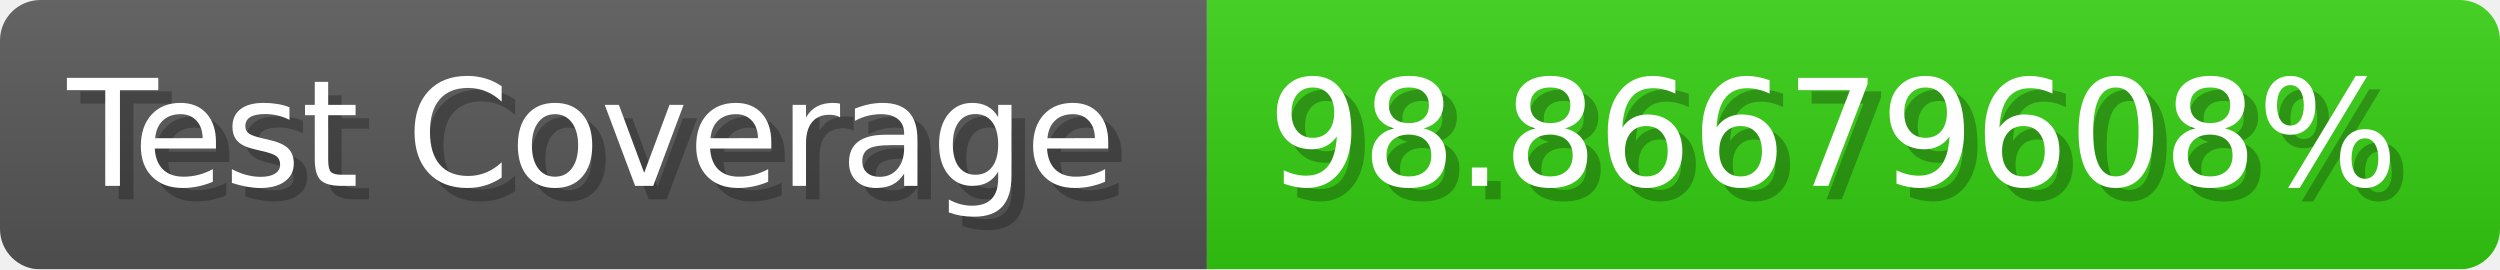
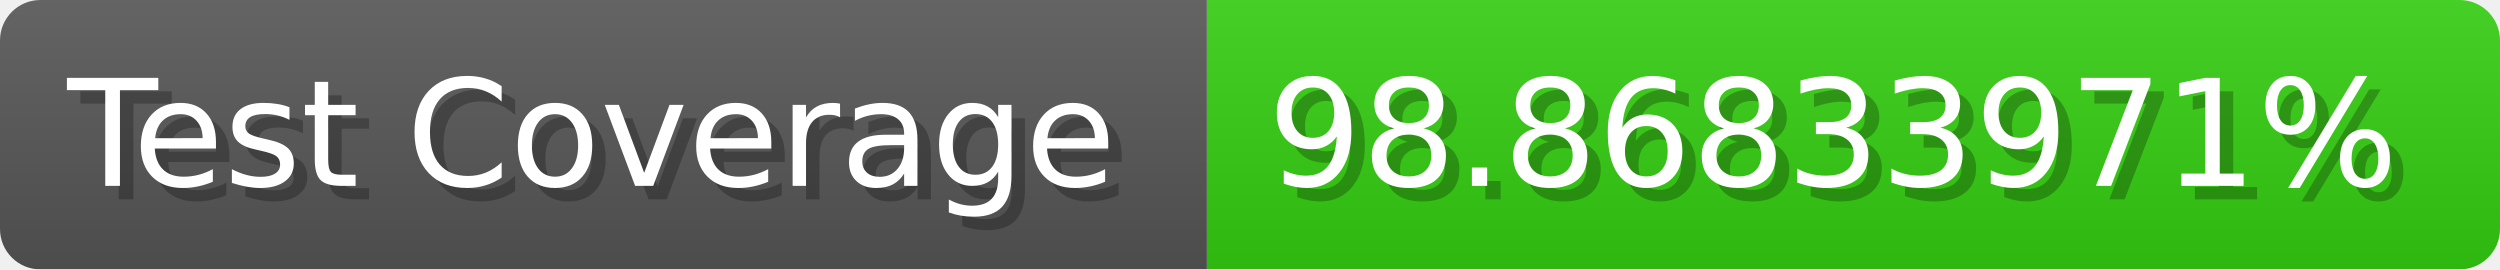
- <svg xmlns="http://www.w3.org/2000/svg" width="185.6" height="20" viewBox="0 0 1856 200" role="img" aria-label="Test Coverage: 98.86679608%">
+ <svg xmlns="http://www.w3.org/2000/svg" width="185.6" height="20" viewBox="0 0 1856 200" role="img" aria-label="Test Coverage: 98.86833971%">
  <linearGradient id="a" x2="0" y2="100%">
    <stop offset="0" stop-opacity=".1" stop-color="#EEE" />
    <stop offset="1" stop-opacity=".1" />
  </linearGradient>
  <mask id="m">
    <rect width="1856" height="200" rx="30" fill="#FFF" />
  </mask>
  <g mask="url(#m)">
    <rect width="896" height="200" fill="#555" />
    <rect width="960" height="200" fill="#3C1" x="896" />
    <rect width="1856" height="200" fill="url(#a)" />
  </g>
  <g aria-hidden="true" fill="#fff" text-anchor="start" font-family="Verdana,DejaVu Sans,sans-serif" font-size="110">
    <text x="60" y="148" textLength="796" fill="#000" opacity="0.25">Test Coverage</text>
    <text x="50" y="138" textLength="796">Test Coverage</text>
-     <text x="951" y="148" textLength="860" fill="#000" opacity="0.25">98.86679608%</text>
-     <text x="941" y="138" textLength="860">98.86679608%</text>
+     <text x="951" y="148" textLength="860" fill="#000" opacity="0.25">98.86833971%</text>
+     <text x="941" y="138" textLength="860">98.86833971%</text>
  </g>
</svg>
